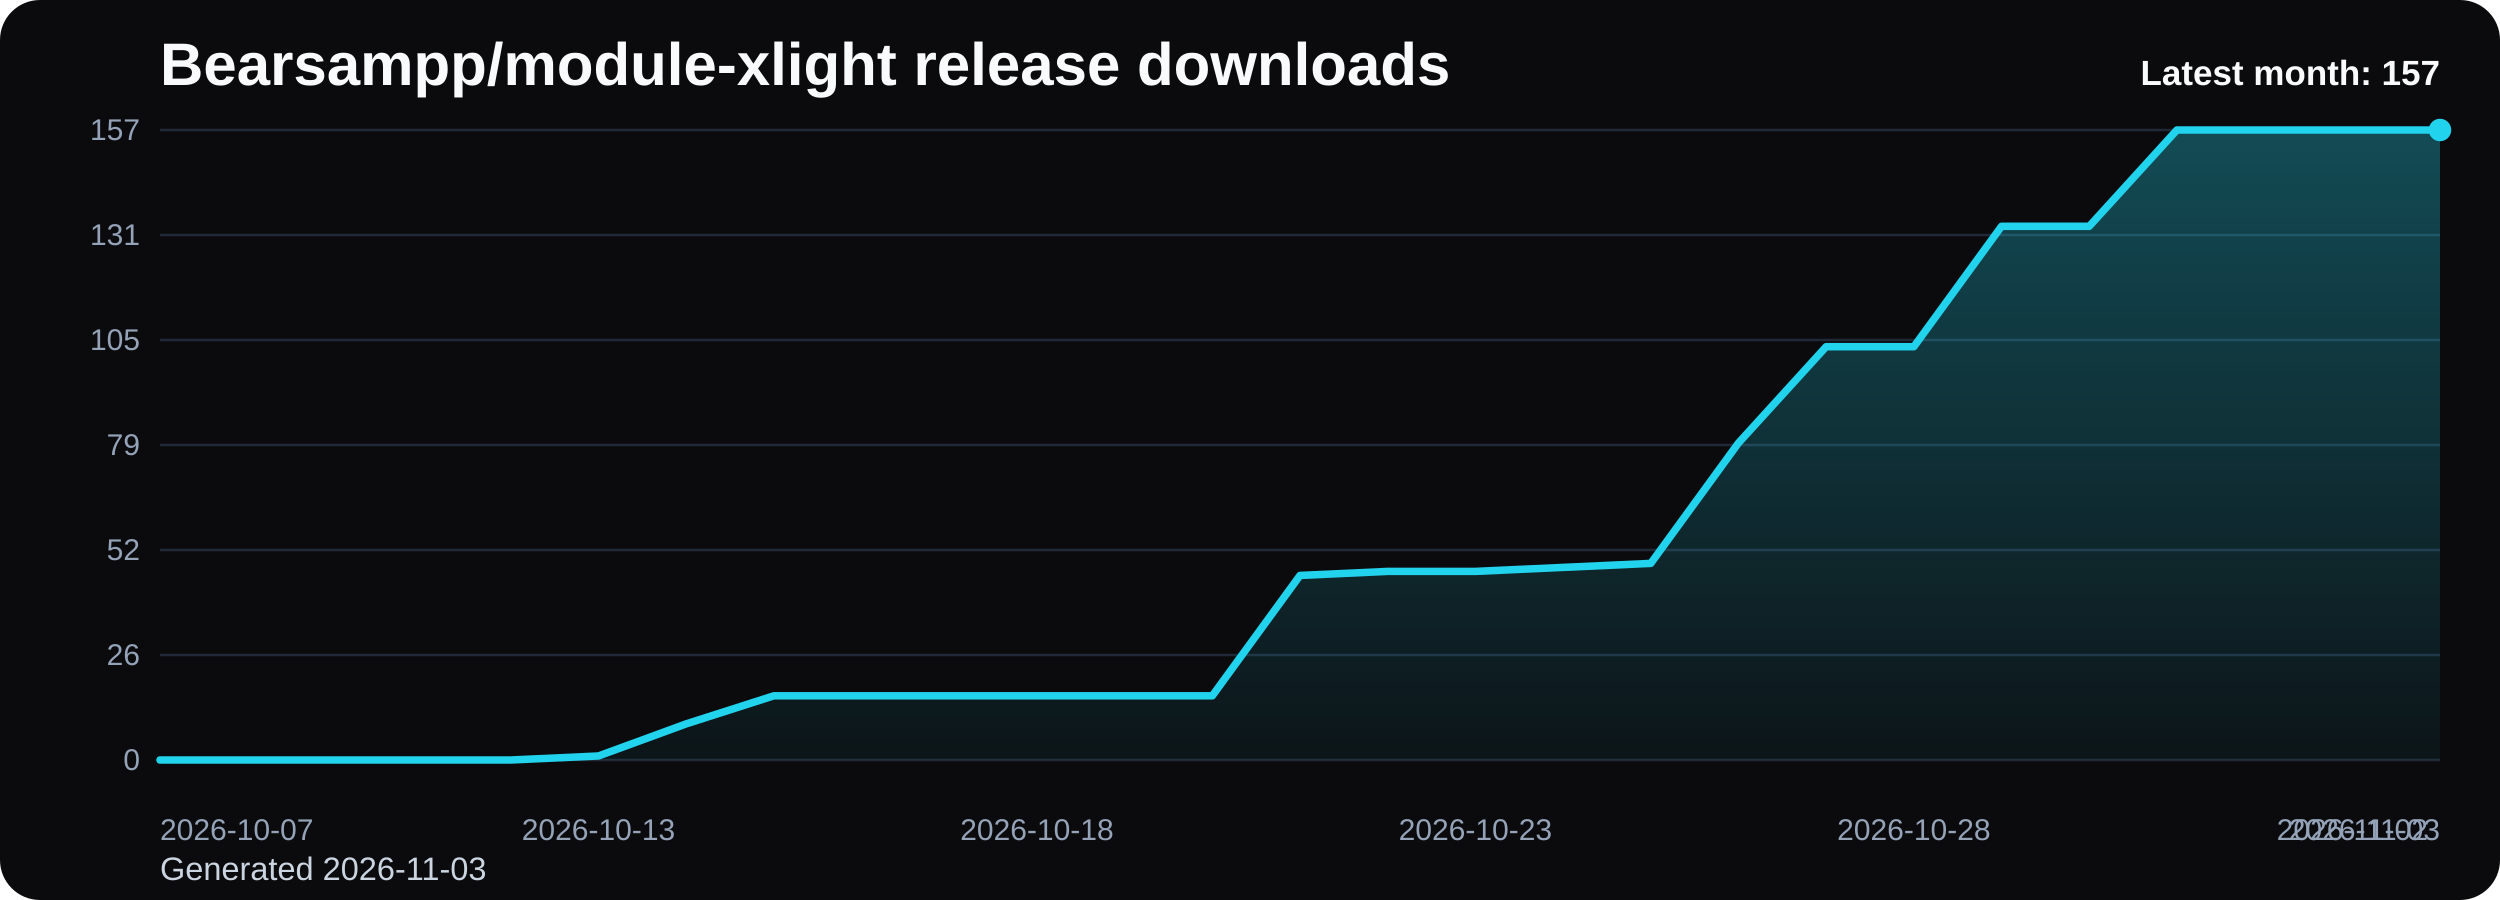
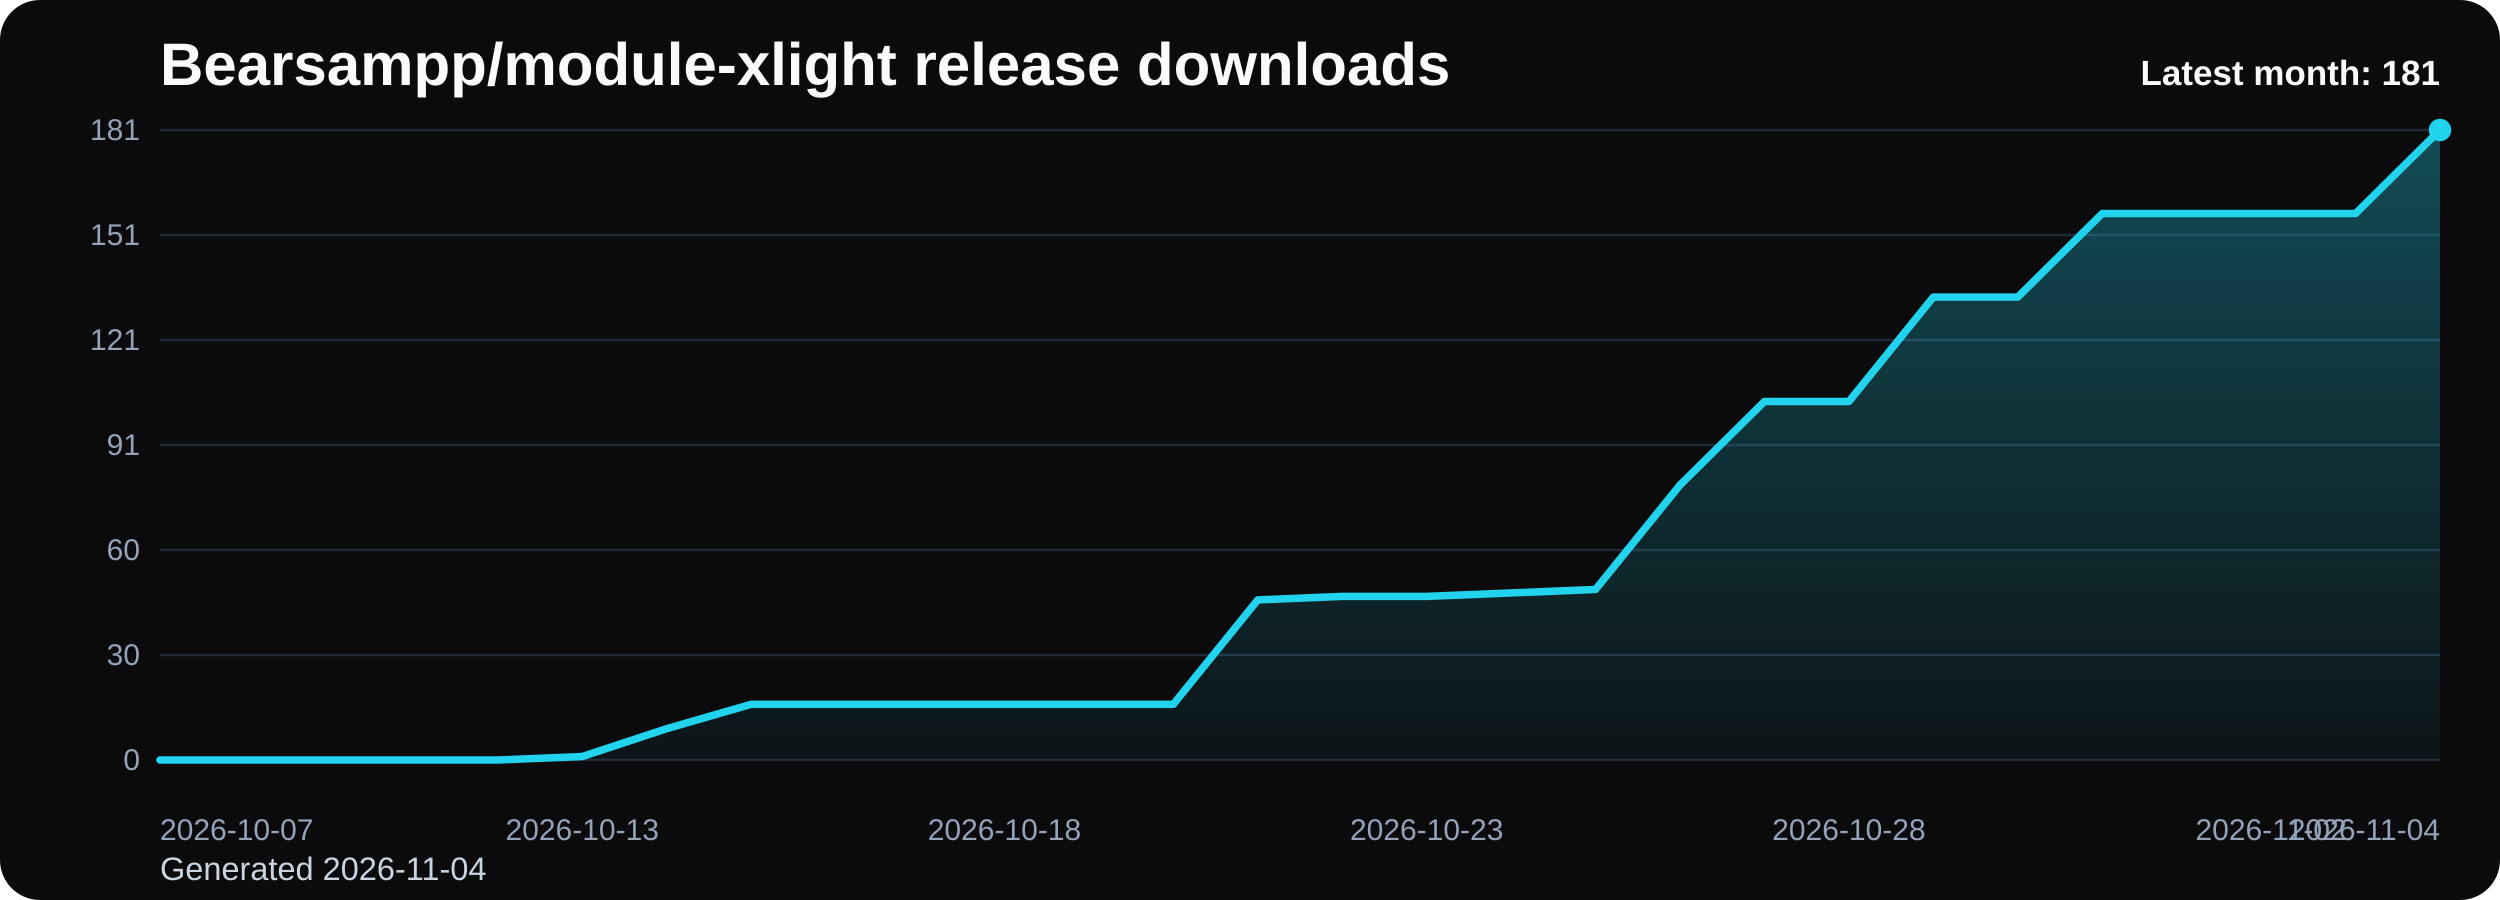
<svg xmlns="http://www.w3.org/2000/svg" viewBox="0 0 1000 360" role="img" aria-label="Bearsampp/module-xlight release downloads chart">
  <defs>
    <linearGradient id="fill-monthly-black" x1="0" y1="0" x2="0" y2="1">
      <stop offset="0%" stop-color="#22d3ee" stop-opacity="0.32" />
      <stop offset="100%" stop-color="#22d3ee" stop-opacity="0.05" />
    </linearGradient>
    <style>
      .bg { fill: #0b0b0d; }
      .title { font: 700 24px Arial, sans-serif; fill: #f8fafc; }
      .sub { font: 400 13px Arial, sans-serif; fill: #cbd5e1; }
      .grid { stroke: #1f2937; stroke-width: 1; }
      .axis { font: 400 12px Arial, sans-serif; fill: #94a3b8; }
      .line { fill: none; stroke: #22d3ee; stroke-width: 3; stroke-linecap: round; stroke-linejoin: round; }
      .dot { fill: #22d3ee; }
      .value { font: 600 11px Arial, sans-serif; fill: #cbd5e1; }
      .latest { font: 700 14px Arial, sans-serif; fill: #f8fafc; }
    </style>
  </defs>
  <rect class="bg" x="0" y="0" width="1000" height="360" rx="16" />
  <text class="title" x="64" y="34">Bearsampp/module-xlight release downloads</text>
-   <text class="sub" x="64" y="352">Generated 2026-11-03</text>
+   <text class="sub" x="64" y="352">Generated 2026-11-04</text>
  <line x1="64" y1="52.00" x2="976" y2="52.00" class="grid" />
-   <text x="56" y="56.00" text-anchor="end" class="axis">157</text>
+   <text x="56" y="56.00" text-anchor="end" class="axis">181</text>
  <line x1="64" y1="94.00" x2="976" y2="94.00" class="grid" />
-   <text x="56" y="98.00" text-anchor="end" class="axis">131</text>
+   <text x="56" y="98.00" text-anchor="end" class="axis">151</text>
  <line x1="64" y1="136.00" x2="976" y2="136.00" class="grid" />
-   <text x="56" y="140.00" text-anchor="end" class="axis">105</text>
+   <text x="56" y="140.00" text-anchor="end" class="axis">121</text>
  <line x1="64" y1="178.00" x2="976" y2="178.00" class="grid" />
-   <text x="56" y="182.00" text-anchor="end" class="axis">79</text>
+   <text x="56" y="182.00" text-anchor="end" class="axis">91</text>
  <line x1="64" y1="220.00" x2="976" y2="220.00" class="grid" />
-   <text x="56" y="224.00" text-anchor="end" class="axis">52</text>
+   <text x="56" y="224.00" text-anchor="end" class="axis">60</text>
  <line x1="64" y1="262.00" x2="976" y2="262.00" class="grid" />
-   <text x="56" y="266.00" text-anchor="end" class="axis">26</text>
+   <text x="56" y="266.00" text-anchor="end" class="axis">30</text>
  <line x1="64" y1="304.00" x2="976" y2="304.00" class="grid" />
  <text x="56" y="308.00" text-anchor="end" class="axis">0</text>
-   <path d="M 64.00 304 L 64.00 304.00 L 99.08 304.00 L 134.15 304.00 L 169.23 304.00 L 204.31 304.00 L 239.38 302.39 L 274.46 289.55 L 309.54 278.32 L 344.62 278.32 L 379.69 278.32 L 414.77 278.32 L 449.85 278.32 L 484.92 278.32 L 520.00 230.17 L 555.08 228.56 L 590.15 228.56 L 625.23 226.96 L 660.31 225.35 L 695.38 177.20 L 730.46 138.68 L 765.54 138.68 L 800.62 90.52 L 835.69 90.52 L 870.77 52.00 L 905.85 52.00 L 940.92 52.00 L 976.00 52.00 L 976.00 304 Z" fill="url(#fill-monthly-black)" />
-   <polyline class="line" points="64.00,304.00 99.08,304.00 134.15,304.00 169.23,304.00 204.31,304.00 239.38,302.39 274.46,289.55 309.54,278.32 344.62,278.32 379.69,278.32 414.77,278.32 449.85,278.32 484.92,278.32 520.00,230.17 555.08,228.56 590.15,228.56 625.23,226.96 660.31,225.35 695.38,177.20 730.46,138.68 765.54,138.68 800.62,90.52 835.69,90.52 870.77,52.00 905.85,52.00 940.92,52.00 976.00,52.00" />
+   <path d="M 64.00 304 L 64.00 304.00 L 97.78 304.00 L 131.56 304.00 L 165.33 304.00 L 199.11 304.00 L 232.89 302.61 L 266.67 291.47 L 300.44 281.72 L 334.22 281.72 L 368.00 281.72 L 401.78 281.72 L 435.56 281.72 L 469.33 281.72 L 503.11 239.96 L 536.89 238.56 L 570.67 238.56 L 604.44 237.17 L 638.22 235.78 L 672.00 194.01 L 705.78 160.60 L 739.56 160.60 L 773.33 118.83 L 807.11 118.83 L 840.89 85.41 L 874.67 85.41 L 908.44 85.41 L 942.22 85.41 L 976.00 52.00 L 976.00 304 Z" fill="url(#fill-monthly-black)" />
+   <polyline class="line" points="64.00,304.00 97.78,304.00 131.56,304.00 165.33,304.00 199.11,304.00 232.89,302.61 266.67,291.47 300.44,281.72 334.22,281.72 368.00,281.72 401.78,281.72 435.56,281.72 469.33,281.72 503.11,239.96 536.89,238.56 570.67,238.56 604.44,237.17 638.22,235.78 672.00,194.01 705.78,160.60 739.56,160.60 773.33,118.83 807.11,118.83 840.89,85.41 874.67,85.41 908.44,85.41 942.22,85.41 976.00,52.00" />
  <circle class="dot" cx="976.00" cy="52.00" r="4.5" />
  <text class="axis" x="64.00" y="336" text-anchor="start">2026-10-07</text>
-   <text class="axis" x="239.38" y="336" text-anchor="middle">2026-10-13</text>
-   <text class="axis" x="414.77" y="336" text-anchor="middle">2026-10-18</text>
-   <text class="axis" x="590.15" y="336" text-anchor="middle">2026-10-23</text>
-   <text class="axis" x="765.54" y="336" text-anchor="middle">2026-10-28</text>
-   <text class="axis" x="940.92" y="336" text-anchor="middle">2026-11-02</text>
-   <text class="axis" x="976.00" y="336" text-anchor="end">2026-11-03</text>
-   <text class="latest" x="976" y="34" text-anchor="end">Latest month: 157</text>
+   <text class="axis" x="232.89" y="336" text-anchor="middle">2026-10-13</text>
+   <text class="axis" x="401.78" y="336" text-anchor="middle">2026-10-18</text>
+   <text class="axis" x="570.67" y="336" text-anchor="middle">2026-10-23</text>
+   <text class="axis" x="739.56" y="336" text-anchor="middle">2026-10-28</text>
+   <text class="axis" x="908.44" y="336" text-anchor="middle">2026-11-02</text>
+   <text class="axis" x="976.00" y="336" text-anchor="end">2026-11-04</text>
+   <text class="latest" x="976" y="34" text-anchor="end">Latest month: 181</text>
</svg>
